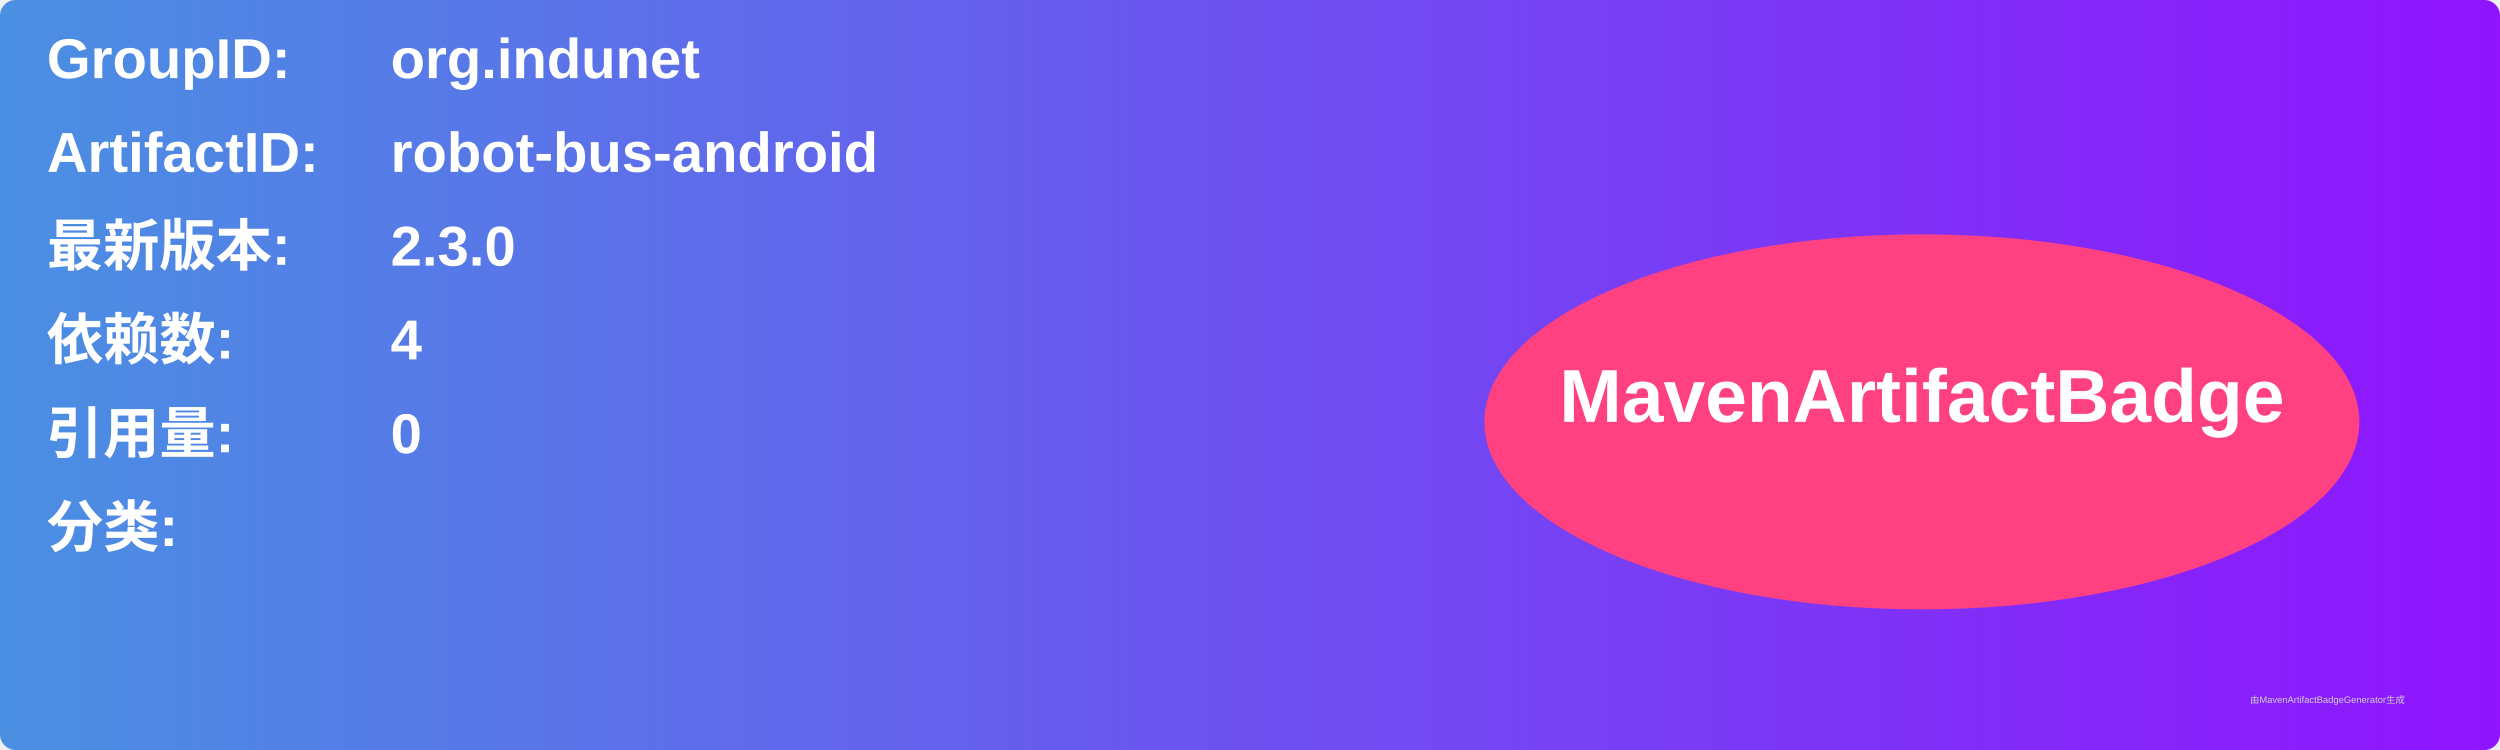
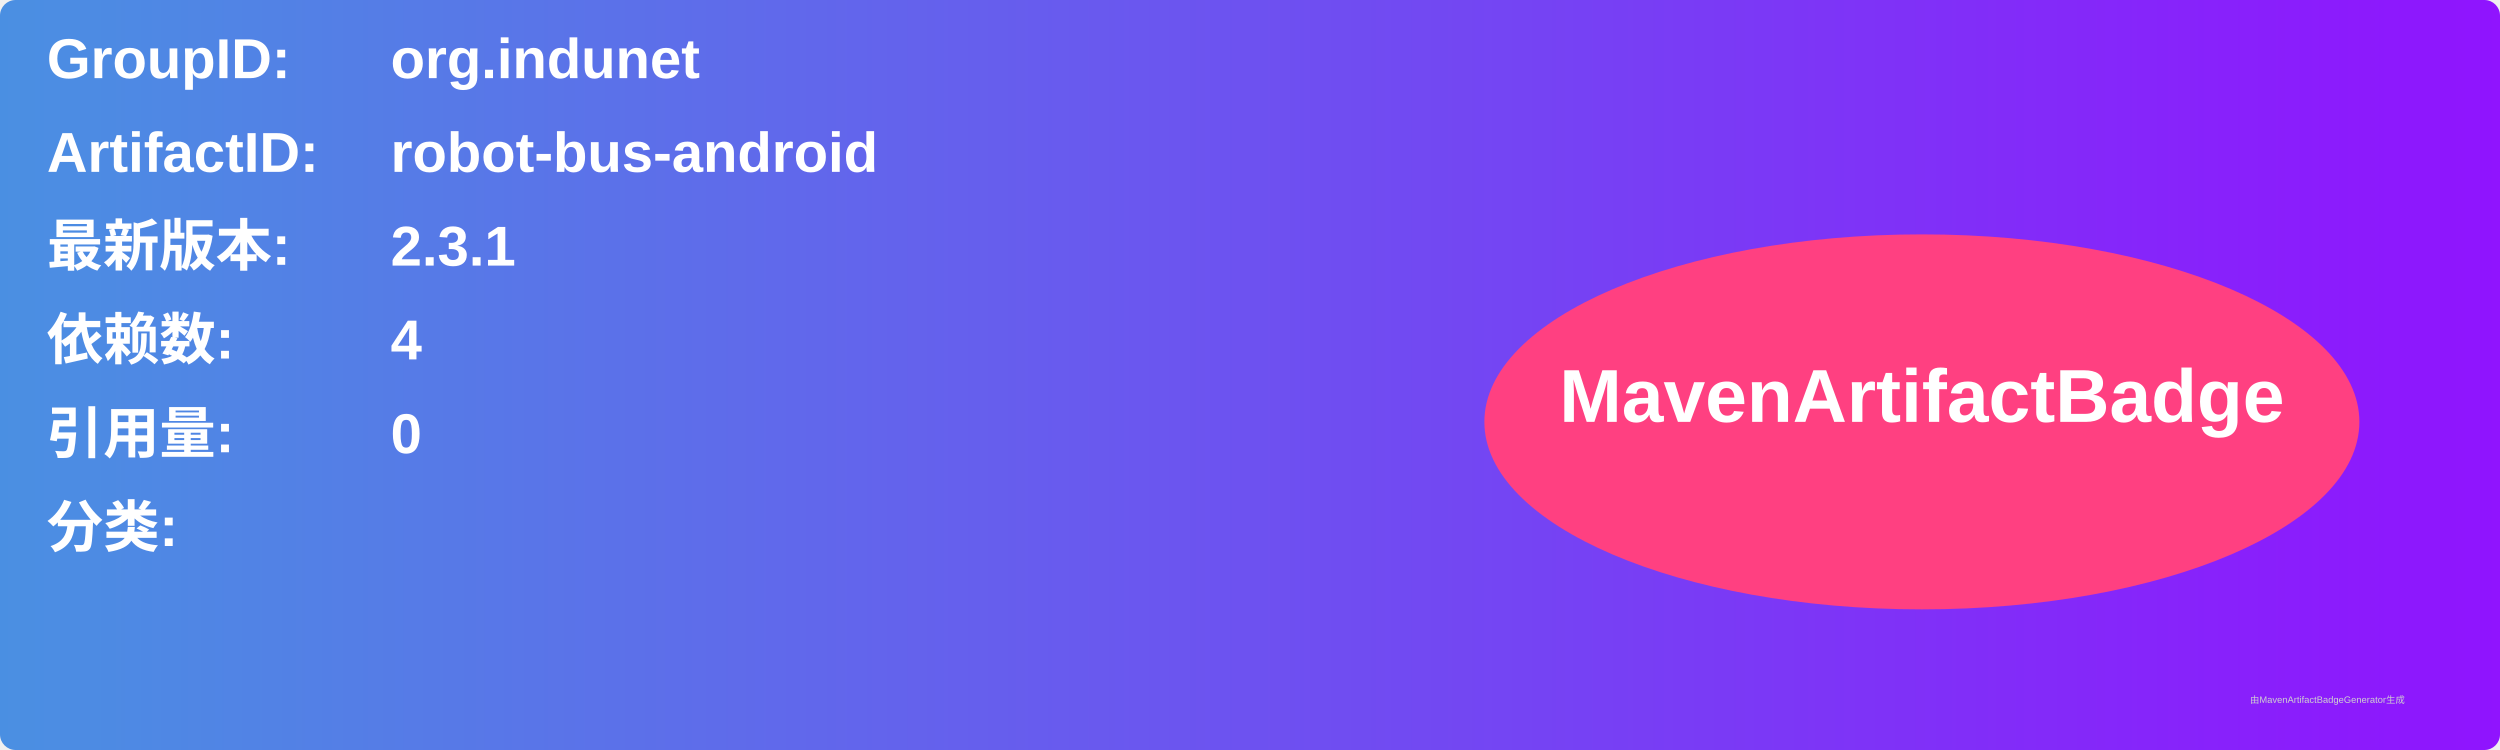
<svg xmlns="http://www.w3.org/2000/svg" width="800" height="240" viewBox="0 0 800 240">
  <linearGradient id="grad" x1="0%" y1="0%" x2="100%" y2="0%">
    <stop offset="0%" stop-color="#4a90e2" />
    <stop offset="100%" stop-color="#9013fe" />
  </linearGradient>
  <rect width="100%" height="100%" rx="5" ry="5" fill="url(#grad)" />
  <g transform="translate(15, 15)">
    <text x="0" y="10" font-family="Arial" font-size="18" fill="white" font-weight="bold" width="260">GroupID:</text>
    <text x="110" y="10" font-family="Arial" font-size="18" fill="white" font-weight="bold" width="460">org.indunet</text>
    <text x="0" y="40" font-family="Arial" font-size="18" fill="white" font-weight="bold" width="260">ArtifactID:</text>
    <text x="110" y="40" font-family="Arial" font-size="18" fill="white" font-weight="bold" width="460">robot-bus-android</text>
    <text x="0" y="70" font-family="Arial" font-size="18" fill="white" font-weight="bold">最新版本:</text>
    <text x="110" y="70" font-family="Arial" font-size="18" fill="white" font-weight="bold">
-       <tspan font-weight="bold">2.3.0</tspan>
+       <tspan font-weight="bold">2.3.1</tspan>
    </text>
    <text x="0" y="100" font-family="Arial" font-size="18" fill="white" font-weight="bold">依赖数: </text>
    <text x="110" y="100" font-family="Arial" font-size="18" fill="white">
      <tspan font-weight="bold">4</tspan>
    </text>
    <text x="0" y="130" font-family="Arial" font-size="18" fill="white" font-weight="bold">引用量: </text>
    <text x="110" y="130" font-family="Arial" font-size="18" fill="white">
      <tspan font-weight="bold">0</tspan>
    </text>
    <text x="0" y="160" font-family="Arial" font-size="18" fill="white" font-weight="bold">分类:</text>
    <text x="10" y="190" font-family="Arial" font-size="10" fill="white">
      <tspan font-weight="bold" />
    </text>
    <ellipse cx="600" cy="120" rx="140" ry="60" fill="#ff4081" />
    <text x="600" y="120" text-anchor="middle" font-family="Arial" font-size="24" fill="white" font-weight="bold">MavenArtifactBadge</text>
  </g>
  <text x="720" y="225" font-family="Arial" font-size="3" fill="#d0d0d0">由MavenArtifactBadgeGenerator生成</text>
</svg>
